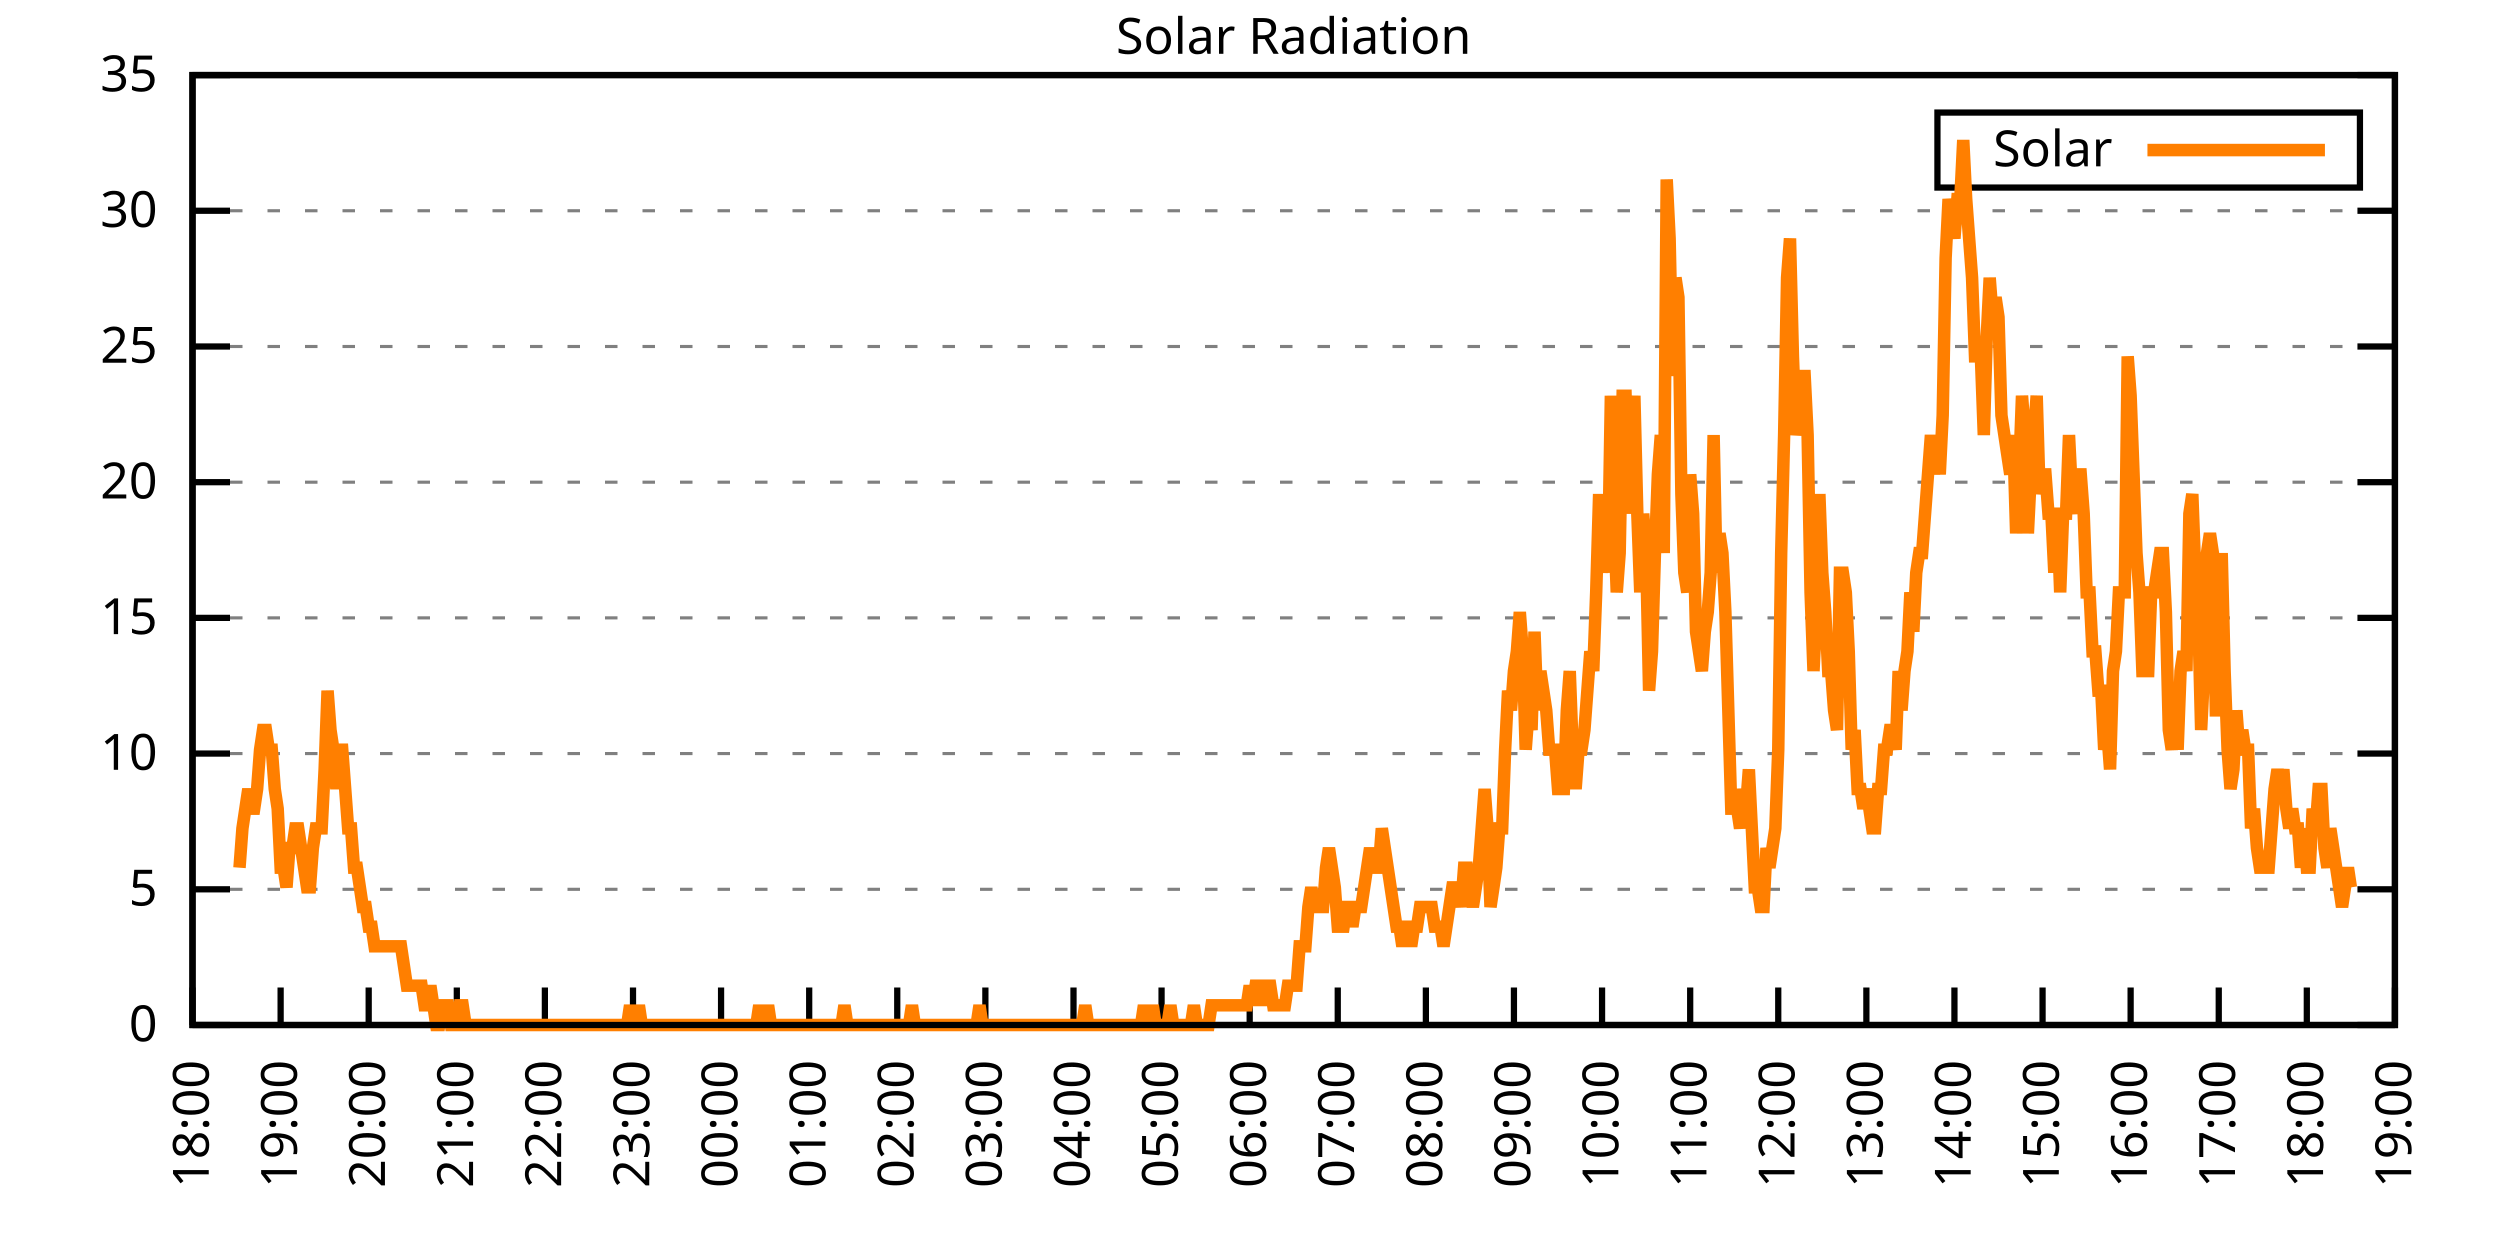
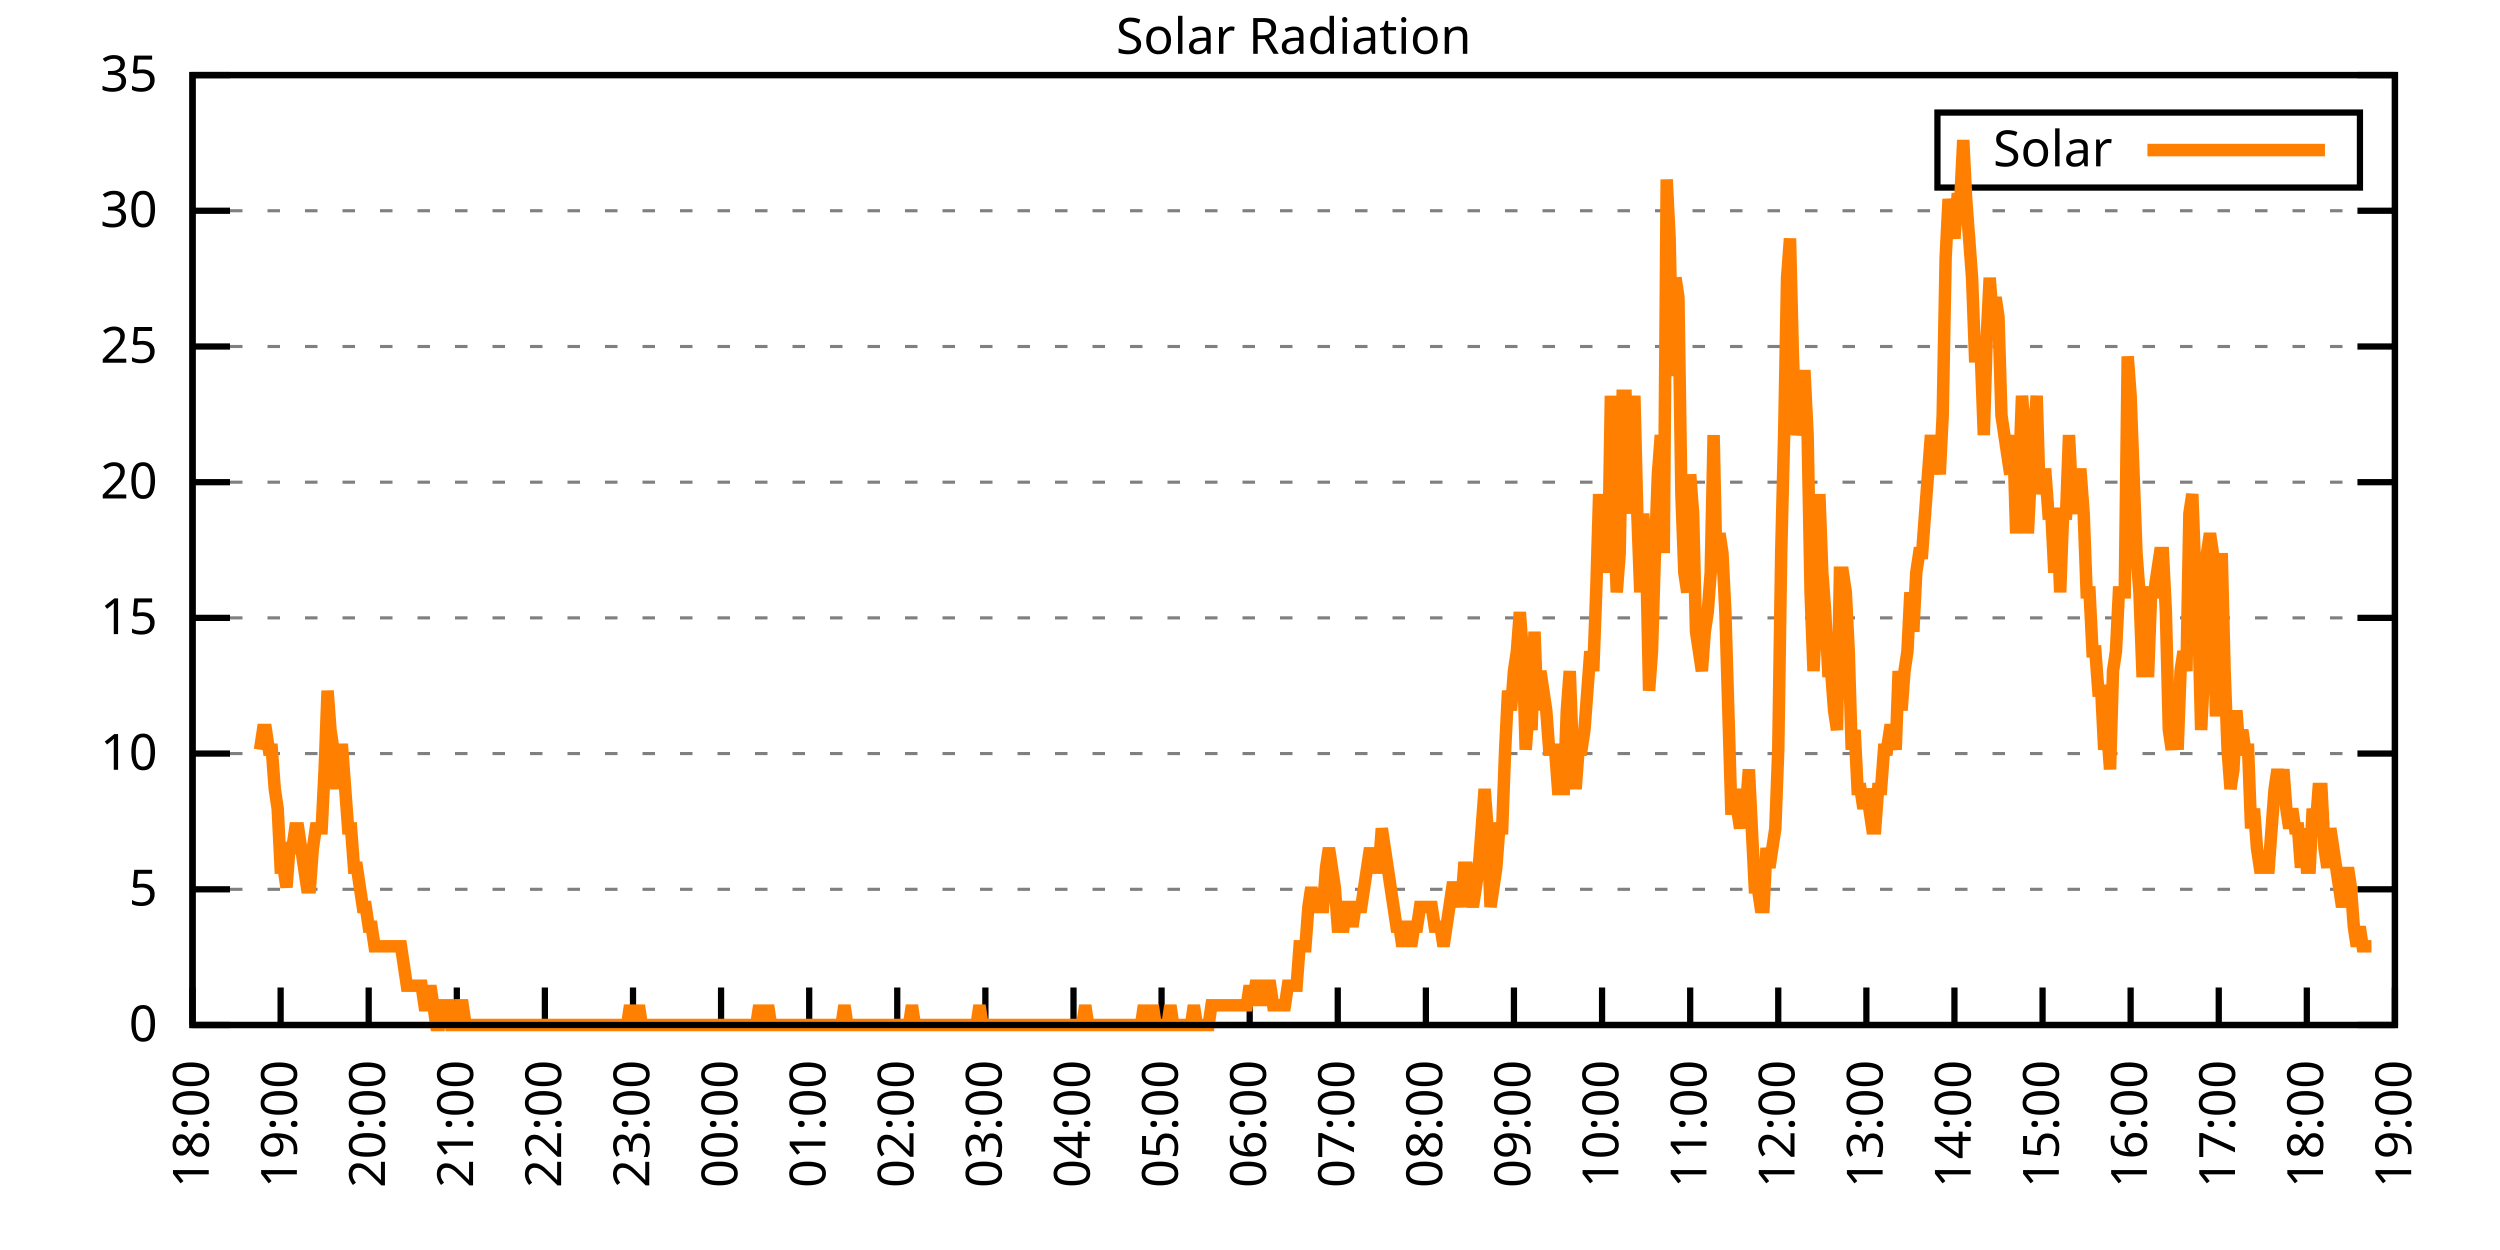
<svg xmlns="http://www.w3.org/2000/svg" xmlns:xlink="http://www.w3.org/1999/xlink" width="400" height="200" viewBox="0 0 400 200">
  <g id="gnuplot_canvas">
    <rect x="0" y="0" width="400" height="200" fill="none" />
    <defs>
      <circle id="gpDot" r="0.5" stroke-width="0.5" stroke="currentColor" />
      <path id="gpPt0" stroke-width="0.333" stroke="currentColor" d="M-1,0 h2 M0,-1 v2" />
      <path id="gpPt1" stroke-width="0.333" stroke="currentColor" d="M-1,-1 L1,1 M1,-1 L-1,1" />
      <path id="gpPt2" stroke-width="0.333" stroke="currentColor" d="M-1,0 L1,0 M0,-1 L0,1 M-1,-1 L1,1 M-1,1 L1,-1" />
      <rect id="gpPt3" stroke-width="0.333" stroke="currentColor" x="-1" y="-1" width="2" height="2" />
      <rect id="gpPt4" stroke-width="0.333" stroke="currentColor" fill="currentColor" x="-1" y="-1" width="2" height="2" />
      <circle id="gpPt5" stroke-width="0.333" stroke="currentColor" cx="0" cy="0" r="1" />
      <use xlink:href="#gpPt5" id="gpPt6" fill="currentColor" stroke="none" />
      <path id="gpPt7" stroke-width="0.333" stroke="currentColor" d="M0,-1.33 L-1.33,0.67 L1.33,0.67 z" />
      <use xlink:href="#gpPt7" id="gpPt8" fill="currentColor" stroke="none" />
      <use xlink:href="#gpPt7" id="gpPt9" stroke="currentColor" transform="rotate(180)" />
      <use xlink:href="#gpPt9" id="gpPt10" fill="currentColor" stroke="none" />
      <use xlink:href="#gpPt3" id="gpPt11" stroke="currentColor" transform="rotate(45)" />
      <use xlink:href="#gpPt11" id="gpPt12" fill="currentColor" stroke="none" />
      <path id="gpPt13" stroke-width="0.333" stroke="currentColor" d="M0,1.330 L1.265,0.411 L0.782,-1.067 L-0.782,-1.076 L-1.265,0.411 z" />
      <use xlink:href="#gpPt13" id="gpPt14" fill="currentColor" stroke="none" />
      <filter id="textbox" filterUnits="objectBoundingBox" x="0" y="0" height="1" width="1">
        <feFlood flood-color="white" flood-opacity="1" result="bgnd" />
        <feComposite in="SourceGraphic" in2="bgnd" operator="atop" />
      </filter>
      <filter id="greybox" filterUnits="objectBoundingBox" x="0" y="0" height="1" width="1">
        <feFlood flood-color="lightgrey" flood-opacity="1" result="grey" />
        <feComposite in="SourceGraphic" in2="grey" operator="atop" />
      </filter>
    </defs>
    <g fill="none" color="white" stroke="currentColor" stroke-width="1.00" stroke-linecap="butt" stroke-linejoin="miter">
</g>
    <g fill="none" color="black" stroke="currentColor" stroke-width="1.00" stroke-linecap="butt" stroke-linejoin="miter">
      <g stroke="none" shape-rendering="crispEdges">
        <polygon fill="rgb(255, 255, 255)" points="30.80,164.00 383.18,164.00 383.18,12.02 30.80,12.02 " />
      </g>
    </g>
    <g fill="none" color="black" stroke="currentColor" stroke-width="1.00" stroke-linecap="butt" stroke-linejoin="miter">
</g>
    <g fill="none" color="black" stroke="black" stroke-width="0.50" stroke-linecap="butt" stroke-linejoin="miter">
</g>
    <g fill="none" color="gray" stroke="currentColor" stroke-width="0.50" stroke-linecap="butt" stroke-linejoin="miter">
      <path stroke="gray" stroke-dasharray="2,4" class="gridline" d="M30.80,164.00 L383.19,164.00  " />
    </g>
    <g fill="none" color="gray" stroke="gray" stroke-width="1.00" stroke-linecap="butt" stroke-linejoin="miter">
</g>
    <g fill="none" color="black" stroke="currentColor" stroke-width="1.00" stroke-linecap="butt" stroke-linejoin="miter">
      <path stroke="black" d="M30.80,164.00 L36.80,164.00 M383.19,164.00 L377.19,164.00  " />
      <g transform="translate(25.20,166.60)" stroke="none" fill="black" font-family="Sans" font-size="8.00" text-anchor="end">
        <text>
          <tspan font-family="Sans"> 0</tspan>
        </text>
      </g>
    </g>
    <g fill="none" color="black" stroke="currentColor" stroke-width="1.00" stroke-linecap="butt" stroke-linejoin="miter">
</g>
    <g fill="none" color="black" stroke="black" stroke-width="0.50" stroke-linecap="butt" stroke-linejoin="miter">
</g>
    <g fill="none" color="gray" stroke="currentColor" stroke-width="0.50" stroke-linecap="butt" stroke-linejoin="miter">
      <path stroke="gray" stroke-dasharray="2,4" class="gridline" d="M30.80,142.29 L383.19,142.29  " />
    </g>
    <g fill="none" color="gray" stroke="gray" stroke-width="1.00" stroke-linecap="butt" stroke-linejoin="miter">
</g>
    <g fill="none" color="black" stroke="currentColor" stroke-width="1.00" stroke-linecap="butt" stroke-linejoin="miter">
      <path stroke="black" d="M30.80,142.29 L36.80,142.29 M383.19,142.29 L377.19,142.29  " />
      <g transform="translate(25.20,144.89)" stroke="none" fill="black" font-family="Sans" font-size="8.00" text-anchor="end">
        <text>
          <tspan font-family="Sans"> 5</tspan>
        </text>
      </g>
    </g>
    <g fill="none" color="black" stroke="currentColor" stroke-width="1.00" stroke-linecap="butt" stroke-linejoin="miter">
</g>
    <g fill="none" color="black" stroke="black" stroke-width="0.50" stroke-linecap="butt" stroke-linejoin="miter">
</g>
    <g fill="none" color="gray" stroke="currentColor" stroke-width="0.50" stroke-linecap="butt" stroke-linejoin="miter">
      <path stroke="gray" stroke-dasharray="2,4" class="gridline" d="M30.80,120.57 L383.19,120.57  " />
    </g>
    <g fill="none" color="gray" stroke="gray" stroke-width="1.00" stroke-linecap="butt" stroke-linejoin="miter">
</g>
    <g fill="none" color="black" stroke="currentColor" stroke-width="1.00" stroke-linecap="butt" stroke-linejoin="miter">
      <path stroke="black" d="M30.80,120.57 L36.80,120.57 M383.19,120.57 L377.19,120.57  " />
      <g transform="translate(25.20,123.17)" stroke="none" fill="black" font-family="Sans" font-size="8.00" text-anchor="end">
        <text>
          <tspan font-family="Sans"> 10</tspan>
        </text>
      </g>
    </g>
    <g fill="none" color="black" stroke="currentColor" stroke-width="1.00" stroke-linecap="butt" stroke-linejoin="miter">
</g>
    <g fill="none" color="black" stroke="black" stroke-width="0.50" stroke-linecap="butt" stroke-linejoin="miter">
</g>
    <g fill="none" color="gray" stroke="currentColor" stroke-width="0.50" stroke-linecap="butt" stroke-linejoin="miter">
      <path stroke="gray" stroke-dasharray="2,4" class="gridline" d="M30.80,98.86 L383.19,98.86  " />
    </g>
    <g fill="none" color="gray" stroke="gray" stroke-width="1.00" stroke-linecap="butt" stroke-linejoin="miter">
</g>
    <g fill="none" color="black" stroke="currentColor" stroke-width="1.00" stroke-linecap="butt" stroke-linejoin="miter">
      <path stroke="black" d="M30.80,98.86 L36.80,98.86 M383.19,98.86 L377.19,98.86  " />
      <g transform="translate(25.20,101.46)" stroke="none" fill="black" font-family="Sans" font-size="8.00" text-anchor="end">
        <text>
          <tspan font-family="Sans"> 15</tspan>
        </text>
      </g>
    </g>
    <g fill="none" color="black" stroke="currentColor" stroke-width="1.00" stroke-linecap="butt" stroke-linejoin="miter">
</g>
    <g fill="none" color="black" stroke="black" stroke-width="0.50" stroke-linecap="butt" stroke-linejoin="miter">
</g>
    <g fill="none" color="gray" stroke="currentColor" stroke-width="0.50" stroke-linecap="butt" stroke-linejoin="miter">
      <path stroke="gray" stroke-dasharray="2,4" class="gridline" d="M30.80,77.15 L383.19,77.15  " />
    </g>
    <g fill="none" color="gray" stroke="gray" stroke-width="1.00" stroke-linecap="butt" stroke-linejoin="miter">
</g>
    <g fill="none" color="black" stroke="currentColor" stroke-width="1.00" stroke-linecap="butt" stroke-linejoin="miter">
      <path stroke="black" d="M30.80,77.15 L36.80,77.15 M383.19,77.15 L377.19,77.15  " />
      <g transform="translate(25.20,79.75)" stroke="none" fill="black" font-family="Sans" font-size="8.00" text-anchor="end">
        <text>
          <tspan font-family="Sans"> 20</tspan>
        </text>
      </g>
    </g>
    <g fill="none" color="black" stroke="currentColor" stroke-width="1.00" stroke-linecap="butt" stroke-linejoin="miter">
</g>
    <g fill="none" color="black" stroke="black" stroke-width="0.50" stroke-linecap="butt" stroke-linejoin="miter">
</g>
    <g fill="none" color="gray" stroke="currentColor" stroke-width="0.50" stroke-linecap="butt" stroke-linejoin="miter">
      <path stroke="gray" stroke-dasharray="2,4" class="gridline" d="M30.80,55.44 L383.19,55.44  " />
    </g>
    <g fill="none" color="gray" stroke="gray" stroke-width="1.00" stroke-linecap="butt" stroke-linejoin="miter">
</g>
    <g fill="none" color="black" stroke="currentColor" stroke-width="1.00" stroke-linecap="butt" stroke-linejoin="miter">
      <path stroke="black" d="M30.80,55.44 L36.80,55.44 M383.19,55.44 L377.19,55.44  " />
      <g transform="translate(25.20,58.04)" stroke="none" fill="black" font-family="Sans" font-size="8.00" text-anchor="end">
        <text>
          <tspan font-family="Sans"> 25</tspan>
        </text>
      </g>
    </g>
    <g fill="none" color="black" stroke="currentColor" stroke-width="1.00" stroke-linecap="butt" stroke-linejoin="miter">
</g>
    <g fill="none" color="black" stroke="black" stroke-width="0.50" stroke-linecap="butt" stroke-linejoin="miter">
</g>
    <g fill="none" color="gray" stroke="currentColor" stroke-width="0.50" stroke-linecap="butt" stroke-linejoin="miter">
      <path stroke="gray" stroke-dasharray="2,4" class="gridline" d="M30.80,33.72 L383.19,33.72  " />
    </g>
    <g fill="none" color="gray" stroke="gray" stroke-width="1.00" stroke-linecap="butt" stroke-linejoin="miter">
</g>
    <g fill="none" color="black" stroke="currentColor" stroke-width="1.00" stroke-linecap="butt" stroke-linejoin="miter">
      <path stroke="black" d="M30.80,33.72 L36.80,33.72 M383.19,33.72 L377.19,33.72  " />
      <g transform="translate(25.20,36.32)" stroke="none" fill="black" font-family="Sans" font-size="8.00" text-anchor="end">
        <text>
          <tspan font-family="Sans"> 30</tspan>
        </text>
      </g>
    </g>
    <g fill="none" color="black" stroke="currentColor" stroke-width="1.00" stroke-linecap="butt" stroke-linejoin="miter">
</g>
    <g fill="none" color="black" stroke="black" stroke-width="0.50" stroke-linecap="butt" stroke-linejoin="miter">
</g>
    <g fill="none" color="gray" stroke="currentColor" stroke-width="0.50" stroke-linecap="butt" stroke-linejoin="miter">
      <path stroke="gray" stroke-dasharray="2,4" class="gridline" d="M30.80,12.01 L383.19,12.01  " />
    </g>
    <g fill="none" color="gray" stroke="gray" stroke-width="1.00" stroke-linecap="butt" stroke-linejoin="miter">
</g>
    <g fill="none" color="black" stroke="currentColor" stroke-width="1.00" stroke-linecap="butt" stroke-linejoin="miter">
      <path stroke="black" d="M30.80,12.01 L36.80,12.01 M383.19,12.01 L377.19,12.01  " />
      <g transform="translate(25.20,14.61)" stroke="none" fill="black" font-family="Sans" font-size="8.00" text-anchor="end">
        <text>
          <tspan font-family="Sans"> 35</tspan>
        </text>
      </g>
    </g>
    <g fill="none" color="black" stroke="currentColor" stroke-width="1.00" stroke-linecap="butt" stroke-linejoin="miter">
      <path stroke="black" d="M30.80,164.00 L30.80,158.00  " />
      <g transform="translate(33.40,169.60) rotate(270.00)" stroke="none" fill="black" font-family="Sans" font-size="8.00" text-anchor="end">
        <text>
          <tspan font-family="Sans">18:00</tspan>
        </text>
      </g>
    </g>
    <g fill="none" color="black" stroke="currentColor" stroke-width="1.00" stroke-linecap="butt" stroke-linejoin="miter">
      <path stroke="black" d="M44.90,164.00 L44.90,158.00  " />
      <g transform="translate(47.50,169.60) rotate(270.00)" stroke="none" fill="black" font-family="Sans" font-size="8.00" text-anchor="end">
        <text>
          <tspan font-family="Sans">19:00</tspan>
        </text>
      </g>
    </g>
    <g fill="none" color="black" stroke="currentColor" stroke-width="1.00" stroke-linecap="butt" stroke-linejoin="miter">
      <path stroke="black" d="M58.99,164.00 L58.99,158.00  " />
      <g transform="translate(61.59,169.60) rotate(270.00)" stroke="none" fill="black" font-family="Sans" font-size="8.00" text-anchor="end">
        <text>
          <tspan font-family="Sans">20:00</tspan>
        </text>
      </g>
    </g>
    <g fill="none" color="black" stroke="currentColor" stroke-width="1.00" stroke-linecap="butt" stroke-linejoin="miter">
      <path stroke="black" d="M73.09,164.00 L73.09,158.00  " />
      <g transform="translate(75.69,169.60) rotate(270.00)" stroke="none" fill="black" font-family="Sans" font-size="8.00" text-anchor="end">
        <text>
          <tspan font-family="Sans">21:00</tspan>
        </text>
      </g>
    </g>
    <g fill="none" color="black" stroke="currentColor" stroke-width="1.00" stroke-linecap="butt" stroke-linejoin="miter">
      <path stroke="black" d="M87.18,164.00 L87.18,158.00  " />
      <g transform="translate(89.78,169.60) rotate(270.00)" stroke="none" fill="black" font-family="Sans" font-size="8.00" text-anchor="end">
        <text>
          <tspan font-family="Sans">22:00</tspan>
        </text>
      </g>
    </g>
    <g fill="none" color="black" stroke="currentColor" stroke-width="1.00" stroke-linecap="butt" stroke-linejoin="miter">
      <path stroke="black" d="M101.28,164.00 L101.28,158.00  " />
      <g transform="translate(103.88,169.60) rotate(270.00)" stroke="none" fill="black" font-family="Sans" font-size="8.00" text-anchor="end">
        <text>
          <tspan font-family="Sans">23:00</tspan>
        </text>
      </g>
    </g>
    <g fill="none" color="black" stroke="currentColor" stroke-width="1.00" stroke-linecap="butt" stroke-linejoin="miter">
      <path stroke="black" d="M115.37,164.00 L115.37,158.00  " />
      <g transform="translate(117.97,169.60) rotate(270.00)" stroke="none" fill="black" font-family="Sans" font-size="8.00" text-anchor="end">
        <text>
          <tspan font-family="Sans">00:00</tspan>
        </text>
      </g>
    </g>
    <g fill="none" color="black" stroke="currentColor" stroke-width="1.00" stroke-linecap="butt" stroke-linejoin="miter">
      <path stroke="black" d="M129.47,164.00 L129.47,158.00  " />
      <g transform="translate(132.07,169.60) rotate(270.00)" stroke="none" fill="black" font-family="Sans" font-size="8.00" text-anchor="end">
        <text>
          <tspan font-family="Sans">01:00</tspan>
        </text>
      </g>
    </g>
    <g fill="none" color="black" stroke="currentColor" stroke-width="1.00" stroke-linecap="butt" stroke-linejoin="miter">
      <path stroke="black" d="M143.56,164.00 L143.56,158.00  " />
      <g transform="translate(146.16,169.60) rotate(270.00)" stroke="none" fill="black" font-family="Sans" font-size="8.00" text-anchor="end">
        <text>
          <tspan font-family="Sans">02:00</tspan>
        </text>
      </g>
    </g>
    <g fill="none" color="black" stroke="currentColor" stroke-width="1.00" stroke-linecap="butt" stroke-linejoin="miter">
      <path stroke="black" d="M157.66,164.00 L157.66,158.00  " />
      <g transform="translate(160.26,169.60) rotate(270.00)" stroke="none" fill="black" font-family="Sans" font-size="8.00" text-anchor="end">
        <text>
          <tspan font-family="Sans">03:00</tspan>
        </text>
      </g>
    </g>
    <g fill="none" color="black" stroke="currentColor" stroke-width="1.00" stroke-linecap="butt" stroke-linejoin="miter">
      <path stroke="black" d="M171.76,164.00 L171.76,158.00  " />
      <g transform="translate(174.36,169.60) rotate(270.00)" stroke="none" fill="black" font-family="Sans" font-size="8.00" text-anchor="end">
        <text>
          <tspan font-family="Sans">04:00</tspan>
        </text>
      </g>
    </g>
    <g fill="none" color="black" stroke="currentColor" stroke-width="1.00" stroke-linecap="butt" stroke-linejoin="miter">
      <path stroke="black" d="M185.85,164.00 L185.85,158.00  " />
      <g transform="translate(188.45,169.60) rotate(270.00)" stroke="none" fill="black" font-family="Sans" font-size="8.00" text-anchor="end">
        <text>
          <tspan font-family="Sans">05:00</tspan>
        </text>
      </g>
    </g>
    <g fill="none" color="black" stroke="currentColor" stroke-width="1.00" stroke-linecap="butt" stroke-linejoin="miter">
      <path stroke="black" d="M199.95,164.00 L199.95,158.00  " />
      <g transform="translate(202.55,169.60) rotate(270.00)" stroke="none" fill="black" font-family="Sans" font-size="8.00" text-anchor="end">
        <text>
          <tspan font-family="Sans">06:00</tspan>
        </text>
      </g>
    </g>
    <g fill="none" color="black" stroke="currentColor" stroke-width="1.00" stroke-linecap="butt" stroke-linejoin="miter">
      <path stroke="black" d="M214.04,164.00 L214.04,158.00  " />
      <g transform="translate(216.64,169.60) rotate(270.00)" stroke="none" fill="black" font-family="Sans" font-size="8.00" text-anchor="end">
        <text>
          <tspan font-family="Sans">07:00</tspan>
        </text>
      </g>
    </g>
    <g fill="none" color="black" stroke="currentColor" stroke-width="1.00" stroke-linecap="butt" stroke-linejoin="miter">
      <path stroke="black" d="M228.14,164.00 L228.14,158.00  " />
      <g transform="translate(230.74,169.60) rotate(270.00)" stroke="none" fill="black" font-family="Sans" font-size="8.00" text-anchor="end">
        <text>
          <tspan font-family="Sans">08:00</tspan>
        </text>
      </g>
    </g>
    <g fill="none" color="black" stroke="currentColor" stroke-width="1.00" stroke-linecap="butt" stroke-linejoin="miter">
      <path stroke="black" d="M242.23,164.00 L242.23,158.00  " />
      <g transform="translate(244.83,169.60) rotate(270.00)" stroke="none" fill="black" font-family="Sans" font-size="8.00" text-anchor="end">
        <text>
          <tspan font-family="Sans">09:00</tspan>
        </text>
      </g>
    </g>
    <g fill="none" color="black" stroke="currentColor" stroke-width="1.00" stroke-linecap="butt" stroke-linejoin="miter">
      <path stroke="black" d="M256.33,164.00 L256.33,158.00  " />
      <g transform="translate(258.93,169.60) rotate(270.00)" stroke="none" fill="black" font-family="Sans" font-size="8.00" text-anchor="end">
        <text>
          <tspan font-family="Sans">10:00</tspan>
        </text>
      </g>
    </g>
    <g fill="none" color="black" stroke="currentColor" stroke-width="1.00" stroke-linecap="butt" stroke-linejoin="miter">
      <path stroke="black" d="M270.43,164.00 L270.43,158.00  " />
      <g transform="translate(273.03,169.60) rotate(270.00)" stroke="none" fill="black" font-family="Sans" font-size="8.00" text-anchor="end">
        <text>
          <tspan font-family="Sans">11:00</tspan>
        </text>
      </g>
    </g>
    <g fill="none" color="black" stroke="currentColor" stroke-width="1.00" stroke-linecap="butt" stroke-linejoin="miter">
      <path stroke="black" d="M284.52,164.00 L284.52,158.00  " />
      <g transform="translate(287.12,169.60) rotate(270.00)" stroke="none" fill="black" font-family="Sans" font-size="8.00" text-anchor="end">
        <text>
          <tspan font-family="Sans">12:00</tspan>
        </text>
      </g>
    </g>
    <g fill="none" color="black" stroke="currentColor" stroke-width="1.00" stroke-linecap="butt" stroke-linejoin="miter">
      <path stroke="black" d="M298.62,164.00 L298.62,158.00  " />
      <g transform="translate(301.22,169.60) rotate(270.00)" stroke="none" fill="black" font-family="Sans" font-size="8.00" text-anchor="end">
        <text>
          <tspan font-family="Sans">13:00</tspan>
        </text>
      </g>
    </g>
    <g fill="none" color="black" stroke="currentColor" stroke-width="1.00" stroke-linecap="butt" stroke-linejoin="miter">
      <path stroke="black" d="M312.71,164.00 L312.71,158.00  " />
      <g transform="translate(315.31,169.60) rotate(270.00)" stroke="none" fill="black" font-family="Sans" font-size="8.00" text-anchor="end">
        <text>
          <tspan font-family="Sans">14:00</tspan>
        </text>
      </g>
    </g>
    <g fill="none" color="black" stroke="currentColor" stroke-width="1.00" stroke-linecap="butt" stroke-linejoin="miter">
      <path stroke="black" d="M326.81,164.00 L326.81,158.00  " />
      <g transform="translate(329.41,169.60) rotate(270.00)" stroke="none" fill="black" font-family="Sans" font-size="8.00" text-anchor="end">
        <text>
          <tspan font-family="Sans">15:00</tspan>
        </text>
      </g>
    </g>
    <g fill="none" color="black" stroke="currentColor" stroke-width="1.00" stroke-linecap="butt" stroke-linejoin="miter">
      <path stroke="black" d="M340.90,164.00 L340.90,158.00  " />
      <g transform="translate(343.50,169.60) rotate(270.00)" stroke="none" fill="black" font-family="Sans" font-size="8.00" text-anchor="end">
        <text>
          <tspan font-family="Sans">16:00</tspan>
        </text>
      </g>
    </g>
    <g fill="none" color="black" stroke="currentColor" stroke-width="1.00" stroke-linecap="butt" stroke-linejoin="miter">
      <path stroke="black" d="M355.00,164.00 L355.00,158.00  " />
      <g transform="translate(357.60,169.60) rotate(270.00)" stroke="none" fill="black" font-family="Sans" font-size="8.00" text-anchor="end">
        <text>
          <tspan font-family="Sans">17:00</tspan>
        </text>
      </g>
    </g>
    <g fill="none" color="black" stroke="currentColor" stroke-width="1.00" stroke-linecap="butt" stroke-linejoin="miter">
      <path stroke="black" d="M369.09,164.00 L369.09,158.00  " />
      <g transform="translate(371.69,169.60) rotate(270.00)" stroke="none" fill="black" font-family="Sans" font-size="8.00" text-anchor="end">
        <text>
          <tspan font-family="Sans">18:00</tspan>
        </text>
      </g>
    </g>
    <g fill="none" color="black" stroke="currentColor" stroke-width="1.00" stroke-linecap="butt" stroke-linejoin="miter">
      <path stroke="black" d="M383.19,164.00 L383.19,158.00  " />
      <g transform="translate(385.79,169.60) rotate(270.00)" stroke="none" fill="black" font-family="Sans" font-size="8.00" text-anchor="end">
        <text>
          <tspan font-family="Sans">19:00</tspan>
        </text>
      </g>
    </g>
    <g fill="none" color="black" stroke="currentColor" stroke-width="1.00" stroke-linecap="butt" stroke-linejoin="miter">
</g>
    <g fill="none" color="black" stroke="currentColor" stroke-width="1.00" stroke-linecap="butt" stroke-linejoin="miter">
      <path stroke="black" d="M30.80,12.01 L30.80,164.00 L383.19,164.00 L383.19,12.01 L30.80,12.01 Z  " />
    </g>
    <g fill="none" color="black" stroke="currentColor" stroke-width="1.00" stroke-linecap="butt" stroke-linejoin="miter">
</g>
    <g fill="none" color="black" stroke="currentColor" stroke-width="1.00" stroke-linecap="butt" stroke-linejoin="miter">
      <path stroke="black" d="M309.99,30.01 L309.99,18.01 L377.59,18.01 L377.59,30.01 L309.99,30.01 Z  " />
    </g>
    <g id="Solar_Radiation_plot_1">
      <g fill="none" color="white" stroke="black" stroke-width="2.00" stroke-linecap="butt" stroke-linejoin="miter">
</g>
      <g fill="none" color="black" stroke="currentColor" stroke-width="2.00" stroke-linecap="butt" stroke-linejoin="miter">
        <g transform="translate(337.99,26.61)" stroke="none" fill="black" font-family="Sans" font-size="8.00" text-anchor="end">
          <text>
            <tspan font-family="Sans">Solar</tspan>
          </text>
        </g>
      </g>
      <g fill="none" color="black" stroke="currentColor" stroke-width="2.00" stroke-linecap="butt" stroke-linejoin="miter">
-         <path stroke="rgb(255, 127,   0)" d="M343.59,24.01 L371.99,24.01 M38.32,138.83 L38.79,132.54 L39.26,129.39 L39.73,126.24 L40.20,129.39 L40.67,129.39   L41.14,126.24 L41.61,119.95 L42.08,116.80 L42.55,116.80 L43.02,119.95 L43.49,119.95 L43.96,126.24 L44.43,129.39   L44.90,138.83 L45.37,138.83 L45.84,141.98 L46.31,135.68 L46.78,135.68 L47.24,132.54 L47.71,132.54 L48.18,135.68   L48.65,138.83 L49.12,141.98 L49.59,141.98 L50.06,135.68 L50.53,132.54 L51.00,132.54 L51.47,132.54 L51.94,123.10   L52.41,110.51 L52.88,116.80 L53.35,119.95 L53.82,126.24 L54.29,119.95 L54.76,119.95 L55.23,126.24 L55.70,132.54   L56.17,132.54 L56.64,138.83 L57.11,138.83 L57.58,141.98 L58.05,145.12 L58.52,145.12 L58.99,148.27 L59.46,148.27   L59.93,151.41 L60.40,151.41 L60.87,151.41 L61.34,151.41 L61.81,151.41 L62.28,151.41 L62.75,151.41 L63.22,151.41   L63.69,151.41 L64.16,151.41 L64.63,154.56 L65.10,157.71 L65.57,157.71 L66.04,157.71 L66.51,157.71 L66.98,157.71   L67.45,157.71 L67.92,160.85 L68.39,160.85 L68.86,157.71 L69.33,160.85 L69.80,164.00 L70.27,164.00 L70.74,160.85   L71.21,160.85 L71.68,160.85 L72.15,164.00 L72.62,164.00 L73.09,164.00 L73.56,160.85 L74.03,160.85 L74.50,164.00   L74.97,164.00 L75.44,164.00 L75.91,164.00 L76.38,164.00 L76.85,164.00 L77.32,164.00 L77.79,164.00 L78.26,164.00   L78.73,164.00 L79.19,164.00 L79.66,164.00 L80.13,164.00 L80.60,164.00 L81.07,164.00 L81.54,164.00 L82.01,164.00   L82.48,164.00 L82.95,164.00 L83.42,164.00 L83.89,164.00 L84.36,164.00 L84.83,164.00 L85.30,164.00 L85.77,164.00   L86.24,164.00 L86.71,164.00 L87.18,164.00 L87.65,164.00 L88.12,164.00 L88.59,164.00 L89.06,164.00 L89.53,164.00   L90.00,164.00 L90.47,164.00 L90.94,164.00 L91.41,164.00 L91.88,164.00 L92.35,164.00 L92.82,164.00 L93.29,164.00   L93.76,164.00 L94.23,164.00 L94.70,164.00 L95.17,164.00 L95.64,164.00 L96.11,164.00 L96.58,164.00 L97.05,164.00   L97.52,164.00 L97.99,164.00 L98.46,164.00 L98.93,164.00 L99.40,164.00 L99.87,164.00 L100.34,164.00 L100.81,160.85   L101.28,164.00 L101.75,164.00 L102.22,160.85 L102.69,164.00 L103.16,164.00 L103.63,164.00 L104.10,164.00 L104.57,164.00   L105.04,164.00 L105.51,164.00 L105.98,164.00 L106.45,164.00 L106.92,164.00 L107.39,164.00 L107.86,164.00 L108.33,164.00   L108.80,164.00 L109.27,164.00 L109.74,164.00 L110.21,164.00 L110.68,164.00 L111.14,164.00 L111.61,164.00 L112.08,164.00   L112.55,164.00 L113.02,164.00 L113.49,164.00 L113.96,164.00 L114.43,164.00 L114.90,164.00 L115.37,164.00 L115.84,164.00   L116.31,164.00 L116.78,164.00 L117.25,164.00 L117.72,164.00 L118.19,164.00 L118.66,164.00 L119.13,164.00 L119.60,164.00   L120.07,164.00 L120.54,164.00 L121.01,164.00 L121.48,160.85 L121.95,164.00 L122.42,164.00 L122.89,160.85 L123.36,164.00   L123.83,164.00 L124.30,164.00 L124.77,164.00 L125.24,164.00 L125.71,164.00 L126.18,164.00 L126.65,164.00 L127.12,164.00   L127.59,164.00 L128.06,164.00 L128.53,164.00 L129.00,164.00 L129.47,164.00 L129.94,164.00 L130.41,164.00 L130.88,164.00   L131.35,164.00 L131.82,164.00 L132.29,164.00 L132.76,164.00 L133.23,164.00 L133.70,164.00 L134.17,164.00 L134.64,164.00   L135.11,160.85 L135.58,164.00 L136.05,164.00 L136.52,164.00 L136.99,164.00 L137.46,164.00 L137.93,164.00 L138.40,164.00   L138.87,164.00 L139.34,164.00 L139.81,164.00 L140.28,164.00 L140.75,164.00 L141.22,164.00 L141.69,164.00 L142.16,164.00   L142.63,164.00 L143.09,164.00 L143.56,164.00 L144.03,164.00 L144.50,164.00 L144.97,164.00 L145.44,164.00 L145.91,160.85   L146.38,164.00 L146.85,164.00 L147.32,164.00 L147.79,164.00 L148.26,164.00 L148.73,164.00 L149.20,164.00 L149.67,164.00   L150.14,164.00 L150.61,164.00 L151.08,164.00 L151.55,164.00 L152.02,164.00 L152.49,164.00 L152.96,164.00 L153.43,164.00   L153.90,164.00 L154.37,164.00 L154.84,164.00 L155.31,164.00 L155.78,164.00 L156.25,164.00 L156.72,160.85 L157.19,164.00   L157.66,164.00 L158.13,164.00 L158.60,164.00 L159.07,164.00 L159.54,164.00 L160.01,164.00 L160.48,164.00 L160.95,164.00   L161.42,164.00 L161.89,164.00 L162.36,164.00 L162.83,164.00 L163.30,164.00 L163.77,164.00 L164.24,164.00 L164.71,164.00   L165.18,164.00 L165.65,164.00 L166.12,164.00 L166.59,164.00 L167.06,164.00 L167.53,164.00 L168.00,164.00 L168.47,164.00   L168.94,164.00 L169.41,164.00 L169.88,164.00 L170.35,164.00 L170.82,164.00 L171.29,164.00 L171.76,164.00 L172.23,164.00   L172.70,164.00 L173.17,164.00 L173.64,160.85 L174.11,164.00 L174.58,164.00 L175.04,164.00 L175.51,164.00 L175.98,164.00   L176.45,164.00 L176.92,164.00 L177.39,164.00 L177.86,164.00 L178.33,164.00 L178.80,164.00 L179.27,164.00 L179.74,164.00   L180.21,164.00 L180.68,164.00 L181.15,164.00 L181.62,164.00 L182.09,164.00 L182.56,164.00 L183.03,160.85 L183.50,164.00   L183.97,164.00 L184.44,160.85 L184.91,164.00 L185.38,164.00 L185.85,164.00 L186.32,164.00 L186.79,164.00 L187.26,160.85   L187.73,164.00 L188.20,164.00 L188.67,164.00 L189.14,164.00 L189.61,164.00 L190.08,164.00 L190.55,164.00 L191.02,160.85   L191.49,164.00 L191.96,164.00 L192.43,164.00 L192.90,164.00 L193.37,164.00 L193.84,160.85 L194.31,160.85 L194.78,160.85   L195.25,160.85 L195.72,160.85 L196.19,160.85 L196.66,160.85 L197.13,160.85 L197.60,160.85 L198.07,160.85 L198.54,160.85   L199.01,160.85 L199.48,160.85 L199.95,157.71 L200.42,160.85 L200.89,157.71 L201.36,157.71 L201.83,160.85 L202.30,157.71   L202.77,157.71 L203.24,157.71 L203.71,160.85 L204.18,160.85 L204.65,160.85 L205.12,160.85 L205.59,160.85 L206.06,157.71   L206.53,157.71 L207.00,157.71 L207.46,157.71 L207.93,151.41 L208.40,151.41 L208.87,151.41 L209.34,145.12 L209.81,141.98   L210.28,145.12 L210.75,145.12 L211.22,145.12 L211.69,145.12 L212.16,138.83 L212.63,135.68 L213.10,138.83 L213.57,141.98   L214.04,148.27 L214.51,148.27 L214.98,148.27 L215.45,145.12 L215.92,145.12 L216.39,148.27 L216.86,145.12 L217.33,145.12   L217.80,145.12 L218.27,141.98 L218.74,138.83 L219.21,135.68 L219.68,138.83 L220.15,138.83 L220.62,138.83 L221.09,132.54   L221.56,135.68 L222.03,138.83 L222.50,141.98 L222.97,145.12 L223.44,148.27 L223.91,148.27 L224.38,151.41 L224.85,148.27   L225.32,148.27 L225.79,151.41 L226.26,148.27 L226.73,148.27 L227.20,145.12 L227.67,145.12 L228.14,145.12 L228.61,145.12   L229.08,145.12 L229.55,148.27 L230.02,148.27 L230.49,148.27 L230.96,151.41 L231.43,148.27 L231.90,145.12 L232.37,141.98   L232.84,141.98 L233.31,141.98 L233.78,145.12 L234.25,138.83 L234.72,138.83 L235.19,141.98 L235.66,145.12 L236.13,141.98   L236.60,138.83 L237.07,132.54 L237.54,126.24 L238.01,132.54 L238.48,145.12 L238.95,141.98 L239.41,138.83 L239.88,132.54   L240.35,132.54 L240.82,119.95 L241.29,110.51 L241.76,113.66 L242.23,107.37 L242.70,104.22 L243.17,97.93 L243.64,104.22   L244.11,119.95 L244.58,113.66 L245.05,116.80 L245.52,101.07 L245.99,113.66 L246.46,107.37 L246.93,110.51 L247.40,113.66   L247.87,119.95 L248.34,119.95 L248.81,119.95 L249.28,126.24 L249.75,126.24 L250.22,126.24 L250.69,113.66 L251.16,107.37   L251.63,119.95 L252.10,126.24 L252.57,119.95 L253.04,119.95 L253.51,116.80 L253.98,110.51 L254.45,104.22 L254.92,107.37   L255.39,94.78 L255.86,79.05 L256.33,91.63 L256.80,85.34 L257.27,91.63 L257.74,63.32 L258.21,82.19 L258.68,94.78   L259.15,88.49 L259.62,63.32 L260.09,63.32 L260.56,82.19 L261.03,72.76 L261.50,63.32 L261.97,82.19 L262.44,94.78   L262.91,82.19 L263.38,88.49 L263.85,110.51 L264.32,104.22 L264.79,88.49 L265.26,75.90 L265.73,69.61 L266.20,88.49   L266.67,28.71 L267.14,38.15 L267.61,60.17 L268.08,44.44 L268.55,47.58 L269.02,79.05 L269.49,91.63 L269.96,94.78   L270.43,75.90 L270.90,82.19 L271.36,101.07 L271.83,104.22 L272.30,107.37 L272.77,101.07 L273.24,97.93 L273.71,91.63   L274.18,69.61 L274.65,91.63 L275.12,85.34 L275.59,88.49 L276.06,97.93 L276.53,113.66 L277.00,129.39 L277.47,129.39   L277.94,129.39 L278.41,132.54 L278.88,126.24 L279.35,129.39 L279.82,123.10 L280.29,132.54 L280.76,141.98 L281.23,141.98   L281.70,145.12 L282.17,145.12 L282.64,135.68 L283.11,138.83 L283.58,135.68 L284.05,132.54 L284.52,119.95 L284.99,88.49   L285.46,69.61 L285.93,44.44 L286.40,38.15 L286.87,57.02 L287.34,69.61 L287.81,66.46 L288.28,60.17 L288.75,60.17   L289.22,69.61 L289.69,94.78 L290.16,107.37 L290.63,97.93 L291.10,79.05 L291.57,91.63 L292.04,97.93 L292.51,107.37   L292.98,107.37 L293.45,113.66 L293.92,116.80 L294.39,91.63 L294.86,91.63 L295.33,94.78 L295.80,104.22 L296.27,119.95   L296.74,116.80 L297.21,126.24 L297.68,126.24 L298.15,129.39 L298.62,126.24 L299.09,129.39 L299.56,132.54 L300.03,132.54   L300.50,126.24 L300.97,126.24 L301.44,119.95 L301.91,119.95 L302.38,116.80 L302.85,116.80 L303.31,119.95 L303.78,107.37   L304.25,113.66 L304.72,107.37 L305.19,104.22 L305.66,94.78 L306.13,101.07 L306.60,91.63 L307.07,88.49 L307.54,88.49   L308.01,82.19 L308.48,75.90 L308.95,69.61 L309.42,75.90 L309.89,69.61 L310.36,75.90 L310.83,66.46 L311.30,41.29   L311.77,31.85 L312.24,35.00 L312.71,38.15 L313.18,31.85 L313.65,31.85 L314.12,22.41 L314.59,31.85 L315.06,38.15   L315.53,44.44 L316.00,57.02 L316.47,57.02 L316.94,57.02 L317.41,69.61 L317.88,53.88 L318.35,44.44 L318.82,50.73   L319.29,47.58 L319.76,50.73 L320.23,66.46 L320.70,69.61 L321.17,72.76 L321.64,75.90 L322.11,69.61 L322.58,85.34   L323.05,75.90 L323.52,63.32 L323.99,69.61 L324.46,85.34 L324.93,75.90 L325.40,69.61 L325.87,63.32 L326.34,79.05   L326.81,75.90 L327.28,75.90 L327.75,82.19 L328.22,82.19 L328.69,91.63 L329.16,82.19 L329.63,94.78 L330.10,82.19   L330.57,82.19 L331.04,69.61 L331.51,79.05 L331.98,82.19 L332.45,75.90 L332.92,75.90 L333.39,82.19 L333.86,94.78   L334.33,94.78 L334.80,104.22 L335.26,104.22 L335.73,110.51 L336.20,110.51 L336.67,119.95 L337.14,116.80 L337.61,123.10   L338.08,107.37 L338.55,104.22 L339.02,94.78 L339.49,94.78 L339.96,94.78 L340.43,57.02 L340.90,63.32 L341.37,75.90   L341.84,88.49 L342.31,94.78 L342.78,107.37 L343.25,107.37 L343.72,107.37 L344.19,94.78 L344.66,94.78 L345.13,91.63   L345.60,88.49 L346.07,88.49 L346.54,97.93 L347.01,116.80 L347.48,119.95 L347.95,113.66 L348.42,119.95 L348.89,107.37   L349.36,104.22 L349.83,107.37 L350.30,82.19 L350.77,79.05 L351.24,91.63 L351.71,97.93 L352.18,116.80 L352.65,107.37   L353.12,88.49 L353.59,85.34 L354.06,88.49 L354.53,113.66 L355.00,113.66 L355.47,88.49 L355.94,107.37 L356.41,119.95   L356.88,126.24 L357.35,123.10 L357.82,113.66 L358.29,119.95 L358.76,116.80 L359.23,119.95 L359.70,119.95 L360.17,132.54   L360.64,129.39 L361.11,135.68 L361.58,138.83 L362.05,138.83 L362.52,138.83 L362.99,138.83 L363.46,132.54 L363.93,126.24   L364.40,123.10 L364.87,126.24 L365.34,123.10 L365.81,129.39 L366.28,132.54 L366.75,129.39 L367.21,132.54 L367.68,132.54   L368.15,138.83 L368.62,132.54 L369.09,138.83 L369.56,138.83 L370.03,129.39 L370.50,132.54 L370.97,126.24 L371.44,126.24   L371.91,135.68 L372.38,138.83 L372.85,132.54 L373.32,135.68 L373.79,138.83 L374.26,141.98 L374.73,145.12 L375.20,141.98   L375.67,138.83 L376.14,141.98  " />
+         <path stroke="rgb(255, 127,   0)" d="M343.59,24.01 L371.99,24.01 M41.61,119.95 L42.08,116.80 L42.55,116.80 L43.02,119.95 L43.49,119.95 L43.96,126.24   L44.43,129.39 L44.90,138.83 L45.37,138.83 L45.84,141.98 L46.31,135.68 L46.78,135.68 L47.24,132.54 L47.71,132.54   L48.18,135.68 L48.65,138.83 L49.12,141.98 L49.59,141.98 L50.06,135.68 L50.53,132.54 L51.00,132.54 L51.47,132.54   L51.94,123.10 L52.41,110.51 L52.88,116.80 L53.35,119.95 L53.82,126.24 L54.29,119.95 L54.76,119.95 L55.23,126.24   L55.70,132.54 L56.17,132.54 L56.64,138.83 L57.11,138.83 L57.58,141.98 L58.05,145.12 L58.52,145.12 L58.99,148.27   L59.46,148.27 L59.93,151.41 L60.40,151.41 L60.87,151.41 L61.34,151.41 L61.81,151.41 L62.28,151.41 L62.75,151.41   L63.22,151.41 L63.69,151.41 L64.16,151.41 L64.63,154.56 L65.10,157.71 L65.57,157.71 L66.04,157.71 L66.51,157.71   L66.98,157.71 L67.45,157.71 L67.92,160.85 L68.39,160.85 L68.86,157.71 L69.33,160.85 L69.80,164.00 L70.27,164.00   L70.74,160.85 L71.21,160.85 L71.68,160.85 L72.15,164.00 L72.62,164.00 L73.09,164.00 L73.56,160.85 L74.03,160.85   L74.50,164.00 L74.97,164.00 L75.44,164.00 L75.91,164.00 L76.38,164.00 L76.85,164.00 L77.32,164.00 L77.79,164.00   L78.26,164.00 L78.73,164.00 L79.19,164.00 L79.66,164.00 L80.13,164.00 L80.60,164.00 L81.07,164.00 L81.54,164.00   L82.01,164.00 L82.48,164.00 L82.95,164.00 L83.42,164.00 L83.89,164.00 L84.36,164.00 L84.83,164.00 L85.30,164.00   L85.77,164.00 L86.24,164.00 L86.71,164.00 L87.18,164.00 L87.65,164.00 L88.12,164.00 L88.59,164.00 L89.06,164.00   L89.53,164.00 L90.00,164.00 L90.47,164.00 L90.94,164.00 L91.41,164.00 L91.88,164.00 L92.35,164.00 L92.82,164.00   L93.29,164.00 L93.76,164.00 L94.23,164.00 L94.70,164.00 L95.17,164.00 L95.64,164.00 L96.11,164.00 L96.58,164.00   L97.05,164.00 L97.52,164.00 L97.99,164.00 L98.46,164.00 L98.93,164.00 L99.40,164.00 L99.87,164.00 L100.34,164.00   L100.81,160.85 L101.28,164.00 L101.75,164.00 L102.22,160.85 L102.69,164.00 L103.16,164.00 L103.63,164.00 L104.10,164.00   L104.57,164.00 L105.04,164.00 L105.51,164.00 L105.98,164.00 L106.45,164.00 L106.92,164.00 L107.39,164.00 L107.86,164.00   L108.33,164.00 L108.80,164.00 L109.27,164.00 L109.74,164.00 L110.21,164.00 L110.68,164.00 L111.14,164.00 L111.61,164.00   L112.08,164.00 L112.55,164.00 L113.02,164.00 L113.49,164.00 L113.96,164.00 L114.43,164.00 L114.90,164.00 L115.37,164.00   L115.84,164.00 L116.31,164.00 L116.78,164.00 L117.25,164.00 L117.72,164.00 L118.19,164.00 L118.66,164.00 L119.13,164.00   L119.60,164.00 L120.07,164.00 L120.54,164.00 L121.01,164.00 L121.48,160.85 L121.95,164.00 L122.42,164.00 L122.89,160.85   L123.36,164.00 L123.83,164.00 L124.30,164.00 L124.77,164.00 L125.24,164.00 L125.71,164.00 L126.18,164.00 L126.65,164.00   L127.12,164.00 L127.59,164.00 L128.06,164.00 L128.53,164.00 L129.00,164.00 L129.47,164.00 L129.94,164.00 L130.41,164.00   L130.88,164.00 L131.35,164.00 L131.82,164.00 L132.29,164.00 L132.76,164.00 L133.23,164.00 L133.70,164.00 L134.17,164.00   L134.64,164.00 L135.11,160.85 L135.58,164.00 L136.05,164.00 L136.52,164.00 L136.99,164.00 L137.46,164.00 L137.93,164.00   L138.40,164.00 L138.87,164.00 L139.34,164.00 L139.81,164.00 L140.28,164.00 L140.75,164.00 L141.22,164.00 L141.69,164.00   L142.16,164.00 L142.63,164.00 L143.09,164.00 L143.56,164.00 L144.03,164.00 L144.50,164.00 L144.97,164.00 L145.44,164.00   L145.91,160.85 L146.38,164.00 L146.85,164.00 L147.32,164.00 L147.79,164.00 L148.26,164.00 L148.73,164.00 L149.20,164.00   L149.67,164.00 L150.14,164.00 L150.61,164.00 L151.08,164.00 L151.55,164.00 L152.02,164.00 L152.49,164.00 L152.96,164.00   L153.43,164.00 L153.90,164.00 L154.37,164.00 L154.84,164.00 L155.31,164.00 L155.78,164.00 L156.25,164.00 L156.72,160.85   L157.19,164.00 L157.66,164.00 L158.13,164.00 L158.60,164.00 L159.07,164.00 L159.54,164.00 L160.01,164.00 L160.48,164.00   L160.95,164.00 L161.42,164.00 L161.89,164.00 L162.36,164.00 L162.83,164.00 L163.30,164.00 L163.77,164.00 L164.24,164.00   L164.71,164.00 L165.18,164.00 L165.65,164.00 L166.12,164.00 L166.59,164.00 L167.06,164.00 L167.53,164.00 L168.00,164.00   L168.47,164.00 L168.94,164.00 L169.41,164.00 L169.88,164.00 L170.35,164.00 L170.82,164.00 L171.29,164.00 L171.76,164.00   L172.23,164.00 L172.70,164.00 L173.17,164.00 L173.64,160.85 L174.11,164.00 L174.58,164.00 L175.04,164.00 L175.51,164.00   L175.98,164.00 L176.45,164.00 L176.92,164.00 L177.39,164.00 L177.86,164.00 L178.33,164.00 L178.80,164.00 L179.27,164.00   L179.74,164.00 L180.21,164.00 L180.68,164.00 L181.15,164.00 L181.62,164.00 L182.09,164.00 L182.56,164.00 L183.03,160.85   L183.50,164.00 L183.97,164.00 L184.44,160.85 L184.91,164.00 L185.38,164.00 L185.85,164.00 L186.32,164.00 L186.79,164.00   L187.26,160.85 L187.73,164.00 L188.20,164.00 L188.67,164.00 L189.14,164.00 L189.61,164.00 L190.08,164.00 L190.55,164.00   L191.02,160.85 L191.49,164.00 L191.96,164.00 L192.43,164.00 L192.90,164.00 L193.37,164.00 L193.84,160.85 L194.31,160.85   L194.78,160.85 L195.25,160.85 L195.72,160.85 L196.19,160.85 L196.66,160.85 L197.13,160.85 L197.60,160.85 L198.07,160.85   L198.54,160.85 L199.01,160.85 L199.48,160.85 L199.95,157.71 L200.42,160.85 L200.89,157.71 L201.36,157.71 L201.83,160.85   L202.30,157.71 L202.77,157.71 L203.24,157.71 L203.71,160.85 L204.18,160.85 L204.65,160.85 L205.12,160.85 L205.59,160.85   L206.06,157.71 L206.53,157.71 L207.00,157.71 L207.46,157.71 L207.93,151.41 L208.40,151.41 L208.87,151.41 L209.34,145.12   L209.81,141.98 L210.28,145.12 L210.75,145.12 L211.22,145.12 L211.69,145.12 L212.16,138.83 L212.63,135.68 L213.10,138.83   L213.57,141.98 L214.04,148.27 L214.51,148.27 L214.98,148.27 L215.45,145.12 L215.92,145.12 L216.39,148.27 L216.86,145.12   L217.33,145.12 L217.80,145.12 L218.27,141.98 L218.74,138.83 L219.21,135.68 L219.68,138.83 L220.15,138.83 L220.62,138.83   L221.09,132.54 L221.56,135.68 L222.03,138.83 L222.50,141.98 L222.97,145.12 L223.44,148.27 L223.91,148.27 L224.38,151.41   L224.85,148.27 L225.32,148.27 L225.79,151.41 L226.26,148.27 L226.73,148.27 L227.20,145.12 L227.67,145.12 L228.14,145.12   L228.61,145.12 L229.08,145.12 L229.55,148.27 L230.02,148.27 L230.49,148.27 L230.96,151.41 L231.43,148.27 L231.90,145.12   L232.37,141.98 L232.84,141.98 L233.31,141.98 L233.78,145.12 L234.25,138.83 L234.72,138.83 L235.19,141.98 L235.66,145.12   L236.13,141.98 L236.60,138.83 L237.07,132.54 L237.54,126.24 L238.01,132.54 L238.48,145.12 L238.95,141.98 L239.41,138.83   L239.88,132.54 L240.35,132.54 L240.82,119.95 L241.29,110.51 L241.76,113.66 L242.23,107.37 L242.70,104.22 L243.17,97.93   L243.64,104.22 L244.11,119.95 L244.58,113.66 L245.05,116.80 L245.52,101.07 L245.99,113.66 L246.46,107.37 L246.93,110.51   L247.40,113.66 L247.87,119.95 L248.34,119.95 L248.81,119.95 L249.28,126.24 L249.75,126.24 L250.22,126.24 L250.69,113.66   L251.16,107.37 L251.63,119.95 L252.10,126.24 L252.57,119.95 L253.04,119.95 L253.51,116.80 L253.98,110.51 L254.45,104.22   L254.92,107.37 L255.39,94.78 L255.86,79.05 L256.33,91.63 L256.80,85.34 L257.27,91.63 L257.74,63.32 L258.21,82.19   L258.68,94.78 L259.15,88.49 L259.62,63.32 L260.09,63.32 L260.56,82.19 L261.03,72.76 L261.50,63.32 L261.97,82.19   L262.44,94.78 L262.91,82.19 L263.38,88.49 L263.85,110.51 L264.32,104.22 L264.79,88.49 L265.26,75.90 L265.73,69.61   L266.20,88.49 L266.67,28.71 L267.14,38.15 L267.61,60.17 L268.08,44.44 L268.55,47.58 L269.02,79.05 L269.49,91.63   L269.96,94.78 L270.43,75.90 L270.90,82.19 L271.36,101.07 L271.83,104.22 L272.30,107.37 L272.77,101.07 L273.24,97.93   L273.71,91.63 L274.18,69.61 L274.65,91.63 L275.12,85.34 L275.59,88.49 L276.06,97.93 L276.53,113.66 L277.00,129.39   L277.47,129.39 L277.94,129.39 L278.41,132.54 L278.88,126.24 L279.35,129.39 L279.82,123.10 L280.29,132.54 L280.76,141.98   L281.23,141.98 L281.70,145.12 L282.17,145.12 L282.64,135.68 L283.11,138.83 L283.58,135.68 L284.05,132.54 L284.52,119.95   L284.99,88.49 L285.46,69.61 L285.93,44.44 L286.40,38.15 L286.87,57.02 L287.34,69.61 L287.81,66.46 L288.28,60.17   L288.75,60.17 L289.22,69.61 L289.69,94.78 L290.16,107.37 L290.63,97.93 L291.10,79.05 L291.57,91.63 L292.04,97.93   L292.51,107.37 L292.98,107.37 L293.45,113.66 L293.92,116.80 L294.39,91.63 L294.86,91.63 L295.33,94.78 L295.80,104.22   L296.27,119.95 L296.74,116.80 L297.21,126.24 L297.68,126.24 L298.15,129.39 L298.62,126.24 L299.09,129.39 L299.56,132.54   L300.03,132.54 L300.50,126.24 L300.97,126.24 L301.44,119.95 L301.91,119.95 L302.38,116.80 L302.85,116.80 L303.31,119.95   L303.78,107.37 L304.25,113.66 L304.72,107.37 L305.19,104.22 L305.66,94.78 L306.13,101.07 L306.60,91.63 L307.07,88.49   L307.54,88.49 L308.01,82.19 L308.48,75.90 L308.95,69.61 L309.42,75.90 L309.89,69.61 L310.36,75.90 L310.83,66.46   L311.30,41.29 L311.77,31.85 L312.24,35.00 L312.71,38.15 L313.18,31.85 L313.65,31.85 L314.12,22.41 L314.59,31.85   L315.06,38.15 L315.53,44.44 L316.00,57.02 L316.47,57.02 L316.94,57.02 L317.41,69.61 L317.88,53.88 L318.35,44.44   L318.82,50.73 L319.29,47.58 L319.76,50.73 L320.23,66.46 L320.70,69.61 L321.17,72.76 L321.64,75.90 L322.11,69.61   L322.58,85.34 L323.05,75.90 L323.52,63.32 L323.99,69.61 L324.46,85.34 L324.93,75.90 L325.40,69.61 L325.87,63.32   L326.34,79.05 L326.81,75.90 L327.28,75.90 L327.75,82.19 L328.22,82.19 L328.69,91.63 L329.16,82.19 L329.63,94.78   L330.10,82.19 L330.57,82.19 L331.04,69.61 L331.51,79.05 L331.98,82.19 L332.45,75.90 L332.92,75.90 L333.39,82.19   L333.86,94.78 L334.33,94.78 L334.80,104.22 L335.26,104.22 L335.73,110.51 L336.20,110.51 L336.67,119.95 L337.14,116.80   L337.61,123.10 L338.08,107.37 L338.55,104.22 L339.02,94.78 L339.49,94.78 L339.96,94.78 L340.43,57.02 L340.90,63.32   L341.37,75.90 L341.84,88.49 L342.31,94.78 L342.78,107.37 L343.25,107.37 L343.72,107.37 L344.19,94.78 L344.66,94.78   L345.13,91.63 L345.60,88.49 L346.07,88.49 L346.54,97.93 L347.01,116.80 L347.48,119.95 L347.95,113.66 L348.42,119.95   L348.89,107.37 L349.36,104.22 L349.83,107.37 L350.30,82.19 L350.77,79.05 L351.24,91.63 L351.71,97.93 L352.18,116.80   L352.65,107.37 L353.12,88.49 L353.59,85.34 L354.06,88.49 L354.53,113.66 L355.00,113.66 L355.47,88.49 L355.94,107.37   L356.41,119.95 L356.88,126.24 L357.35,123.10 L357.82,113.66 L358.29,119.95 L358.76,116.80 L359.23,119.95 L359.70,119.95   L360.17,132.54 L360.64,129.39 L361.11,135.68 L361.58,138.83 L362.05,138.83 L362.52,138.83 L362.99,138.83 L363.46,132.54   L363.93,126.24 L364.40,123.10 L364.87,126.24 L365.34,123.10 L365.81,129.39 L366.28,132.54 L366.75,129.39 L367.21,132.54   L367.68,132.54 L368.15,138.83 L368.62,132.54 L369.09,138.83 L369.56,138.83 L370.03,129.39 L370.50,132.54 L370.97,126.24   L371.44,126.24 L371.91,135.68 L372.38,138.83 L372.85,132.54 L373.32,135.68 L373.79,138.83 L374.26,141.98 L374.73,145.12   L375.20,141.98 L375.67,138.83 L376.14,141.98 L376.61,148.27 L377.08,151.41 L377.55,148.27 L378.02,151.41 L378.49,151.41   L378.96,151.41 L379.43,151.41  " />
      </g>
    </g>
    <g fill="none" color="black" stroke="currentColor" stroke-width="2.00" stroke-linecap="butt" stroke-linejoin="miter">
</g>
    <g fill="none" color="black" stroke="black" stroke-width="1.00" stroke-linecap="butt" stroke-linejoin="miter">
</g>
    <g fill="none" color="black" stroke="currentColor" stroke-width="1.00" stroke-linecap="butt" stroke-linejoin="miter">
      <path stroke="black" d="M30.80,12.01 L30.80,164.00 L383.19,164.00 L383.19,12.01 L30.80,12.01 Z  " />
      <g transform="translate(6.80,88.01) rotate(270.00)" stroke="none" fill="black" font-family="Sans" font-size="8.00" text-anchor="middle">
        <text />
      </g>
    </g>
    <g fill="none" color="black" stroke="currentColor" stroke-width="1.00" stroke-linecap="butt" stroke-linejoin="miter">
</g>
    <g fill="none" color="black" stroke="currentColor" stroke-width="1.00" stroke-linecap="butt" stroke-linejoin="miter">
      <g transform="translate(206.99,8.61)" stroke="none" fill="black" font-family="Sans" font-size="8.00" text-anchor="middle">
        <text>
          <tspan font-family="Sans">Solar Radiation</tspan>
        </text>
      </g>
    </g>
    <g fill="none" color="black" stroke="currentColor" stroke-width="1.00" stroke-linecap="butt" stroke-linejoin="miter">
</g>
  </g>
</svg>
